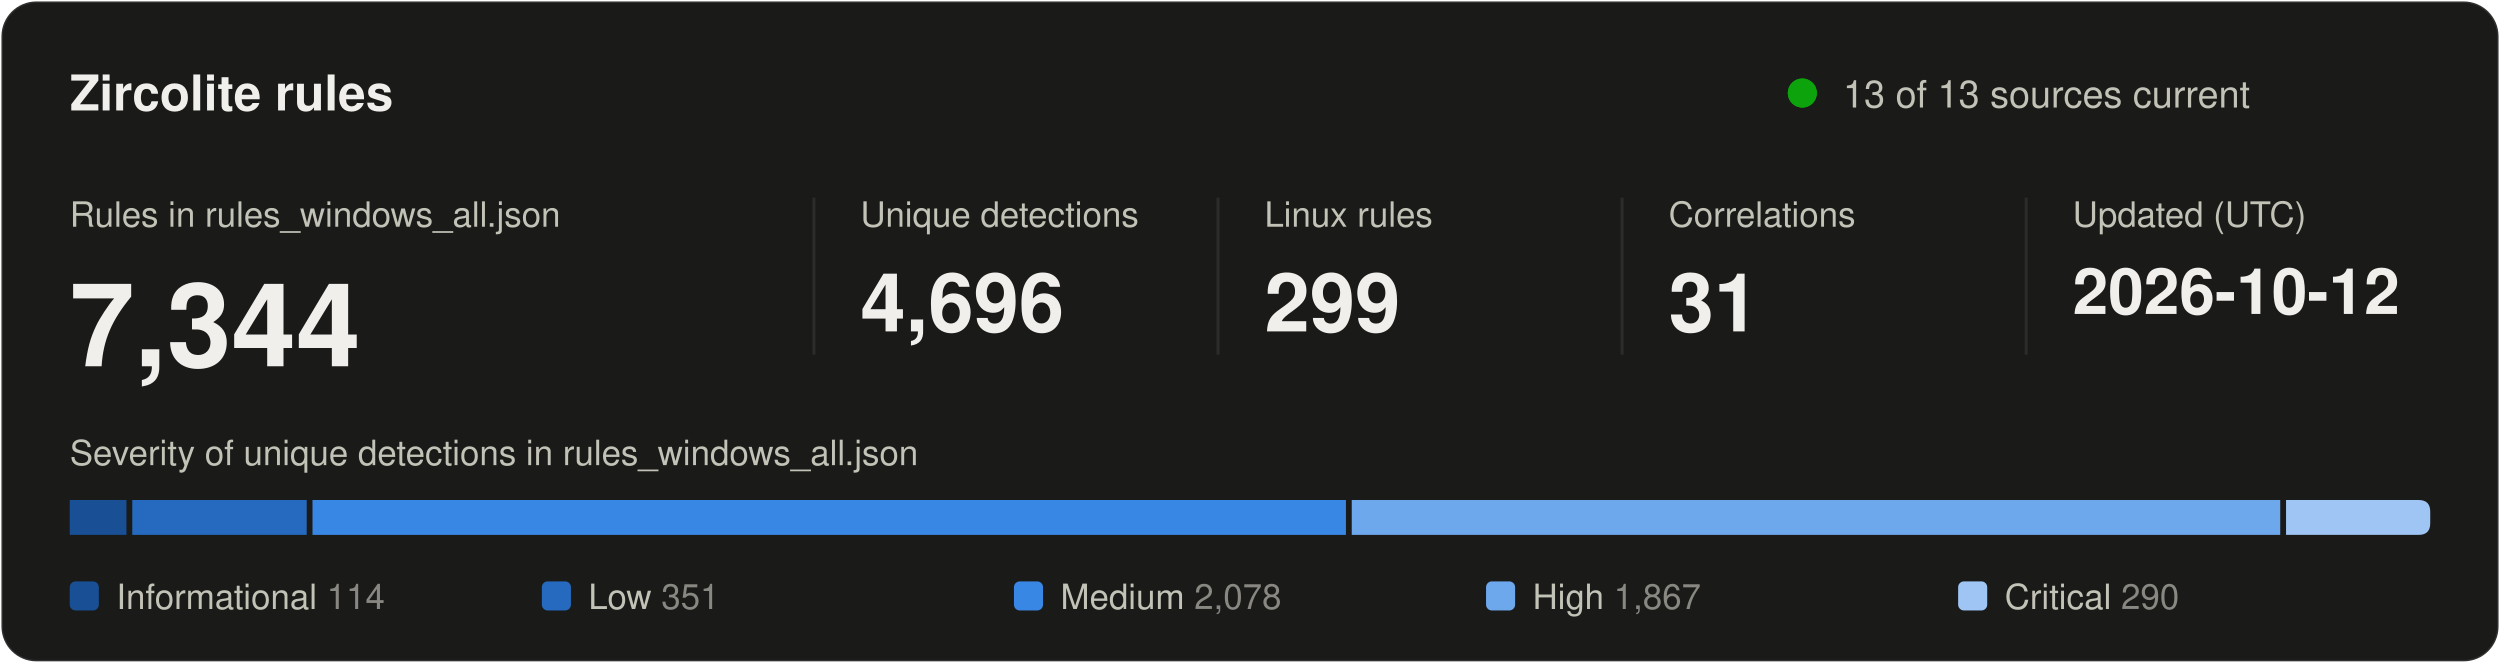
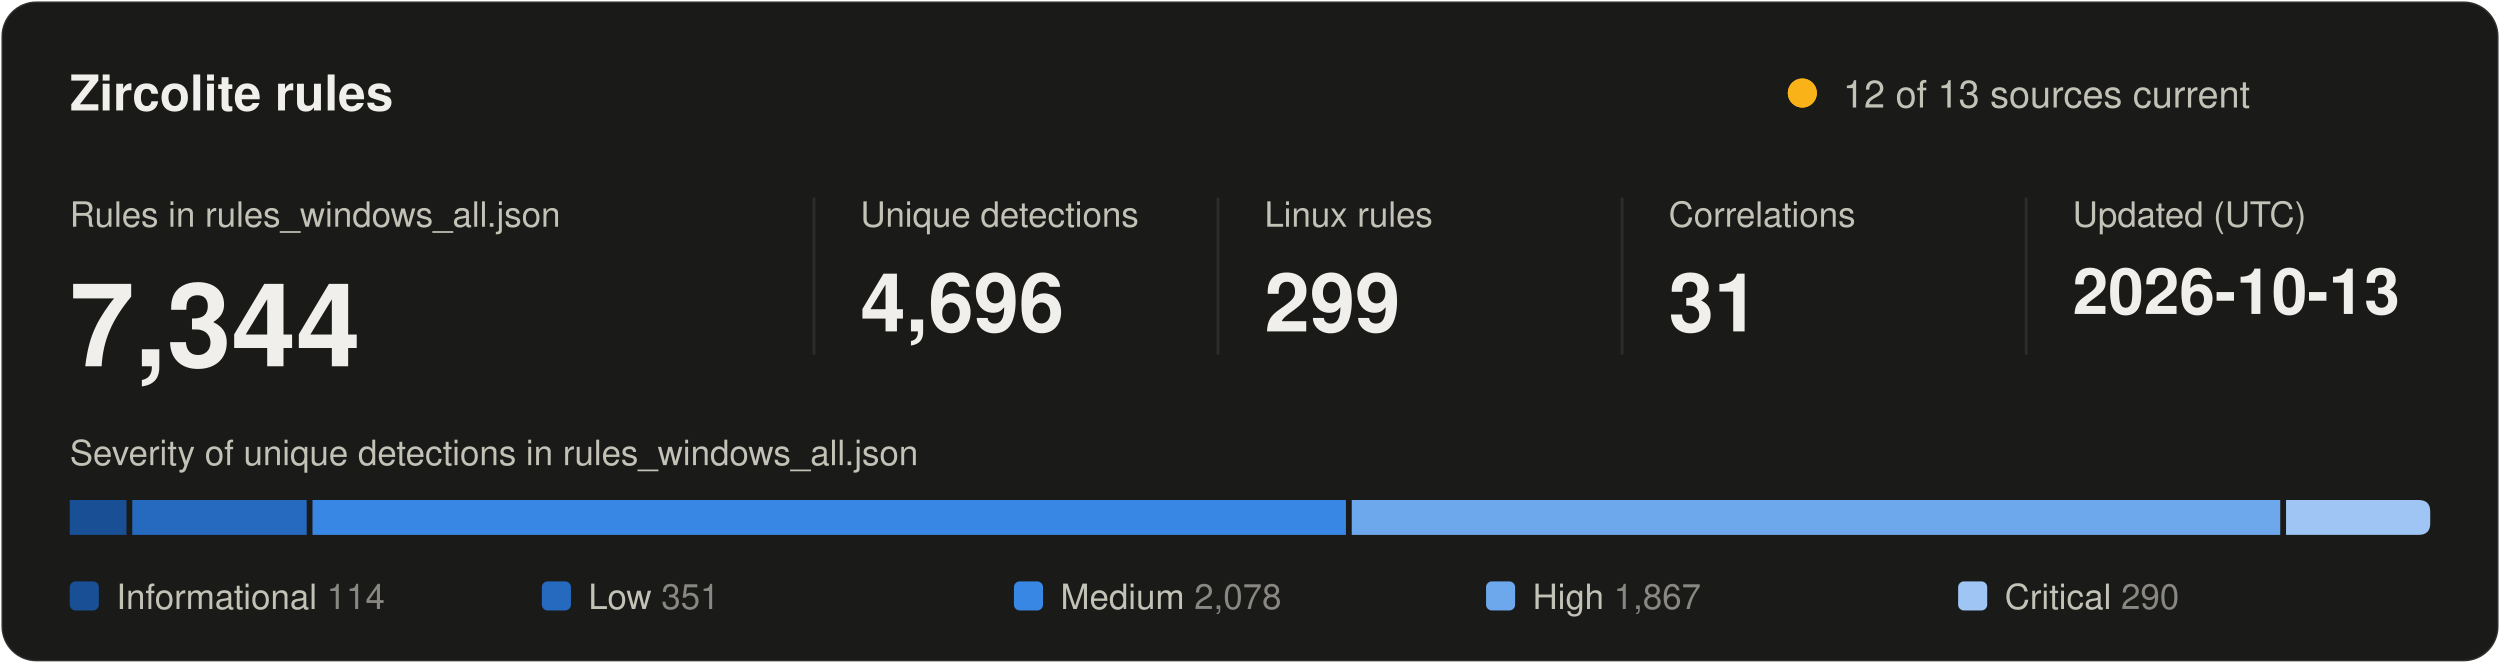
<svg xmlns="http://www.w3.org/2000/svg" width="860" height="228" viewBox="0 0 860 228" role="img" aria-labelledby="title desc">
  <style>
text { font-family: system-ui, -apple-system, "Segoe UI", Helvetica, Arial, sans-serif; fill: #f0efec; }
.secondary { fill: #c3c2b7; }
.muted { fill: #898781; }
.rise { animation: rise .7s cubic-bezier(.2,.7,.2,1) backwards; }
.grow { transform-box: fill-box; transform-origin: left center; animation: grow .9s cubic-bezier(.2,.7,.2,1) backwards; }
.fade { animation: fade .5s ease-out backwards; }
.pulse { transform-box: fill-box; transform-origin: center; animation: pulse 2.4s ease-out infinite; }
@keyframes rise { from { opacity: 0; transform: translateY(8px); } }
@keyframes grow { from { transform: scaleX(0); } }
@keyframes fade { from { opacity: 0; } }
@keyframes pulse { from { opacity: .5; transform: scale(1); } to { opacity: 0; transform: scale(2.8); } }
@media (prefers-reduced-motion: reduce) { * { animation: none !important; } }
</style>
  <rect x="0.5" y="0.5" width="859" height="227" rx="12" fill="#1a1a19" stroke="rgba(255,255,255,0.10)" />
  <text x="24" y="38" font-size="17" font-weight="600">Zircolite rules</text>
-   <circle class="pulse" cx="620" cy="32" r="5" fill="#0ca30c" />
-   <circle cx="620" cy="32" r="5" fill="#0ca30c" />
-   <text x="634" y="37" font-size="13" class="secondary">13 of 13 sources current</text>
+   <circle class="pulse" cx="620" cy="32" r="5" fill="#fab219" />
+   <circle cx="620" cy="32" r="5" fill="#fab219" />
+   <text x="634" y="37" font-size="13" class="secondary">12 of 13 sources current</text>
  <g transform="translate(24 0)">
    <g class="rise" style="animation-delay:80ms">
      <text y="78" font-size="12" class="secondary">Rules in rules_windows_all.json</text>
      <text y="126" font-size="40" font-weight="600">7,344</text>
    </g>
  </g>
  <line x1="280" y1="68" x2="280" y2="122" stroke="#2c2c2a" />
  <g transform="translate(296 0)">
    <g class="rise" style="animation-delay:170ms">
      <text y="78" font-size="12" class="secondary">Unique detections</text>
      <text y="114" font-size="28" font-weight="600">4,696</text>
    </g>
  </g>
  <line x1="419" y1="68" x2="419" y2="122" stroke="#2c2c2a" />
  <g transform="translate(435 0)">
    <g class="rise" style="animation-delay:260ms">
      <text y="78" font-size="12" class="secondary">Linux rules</text>
      <text y="114" font-size="28" font-weight="600">299</text>
    </g>
  </g>
  <line x1="558" y1="68" x2="558" y2="122" stroke="#2c2c2a" />
  <g transform="translate(574 0)">
    <g class="rise" style="animation-delay:350ms">
      <text y="78" font-size="12" class="secondary">Correlations</text>
      <text y="114" font-size="28" font-weight="600">31</text>
    </g>
  </g>
  <line x1="697" y1="68" x2="697" y2="122" stroke="#2c2c2a" />
  <g transform="translate(713 0)">
    <g class="rise" style="animation-delay:440ms">
      <text y="78" font-size="12" class="secondary">Updated (UTC)</text>
-       <text y="108" font-size="22" font-weight="600">2026-10-12</text>
+       <text y="108" font-size="22" font-weight="600">2026-10-13</text>
    </g>
  </g>
  <text x="24" y="160" font-size="12" class="secondary">Severity of unique detections in rules_windows_all.json</text>
  <rect class="grow" style="animation-delay:500ms" x="24.0" y="172" width="19.5" height="12" fill="#184f95" />
  <rect class="grow" style="animation-delay:640ms" x="45.5" y="172" width="60.0" height="12" fill="#256abf" />
  <rect class="grow" style="animation-delay:780ms" x="107.5" y="172" width="355.5" height="12" fill="#3987e5" />
  <rect class="grow" style="animation-delay:920ms" x="465.0" y="172" width="319.4" height="12" fill="#6da7ec" />
  <path class="grow" style="animation-delay:1060ms" fill="#9ec5f4" d="M786.4 172.0H832.0Q836.0 172.0 836.0 176.0V180.0Q836.0 184.0 832.0 184.0H786.4Z" />
  <g class="fade" style="animation-delay:900ms">
    <rect x="24.0" y="200" width="10" height="10" rx="2" fill="#184f95" />
    <text x="40.0" y="209.5" font-size="12" class="secondary">Informational <tspan class="muted">114</tspan>
    </text>
  </g>
  <g class="fade" style="animation-delay:980ms">
    <rect x="186.4" y="200" width="10" height="10" rx="2" fill="#256abf" />
    <text x="202.4" y="209.5" font-size="12" class="secondary">Low <tspan class="muted">351</tspan>
    </text>
  </g>
  <g class="fade" style="animation-delay:1060ms">
    <rect x="348.8" y="200" width="10" height="10" rx="2" fill="#3987e5" />
    <text x="364.8" y="209.5" font-size="12" class="secondary">Medium <tspan class="muted">2,078</tspan>
    </text>
  </g>
  <g class="fade" style="animation-delay:1140ms">
    <rect x="511.2" y="200" width="10" height="10" rx="2" fill="#6da7ec" />
    <text x="527.2" y="209.5" font-size="12" class="secondary">High <tspan class="muted">1,867</tspan>
    </text>
  </g>
  <g class="fade" style="animation-delay:1220ms">
    <rect x="673.6" y="200" width="10" height="10" rx="2" fill="#9ec5f4" />
    <text x="689.6" y="209.5" font-size="12" class="secondary">Critical <tspan class="muted">290</tspan>
    </text>
  </g>
</svg>
